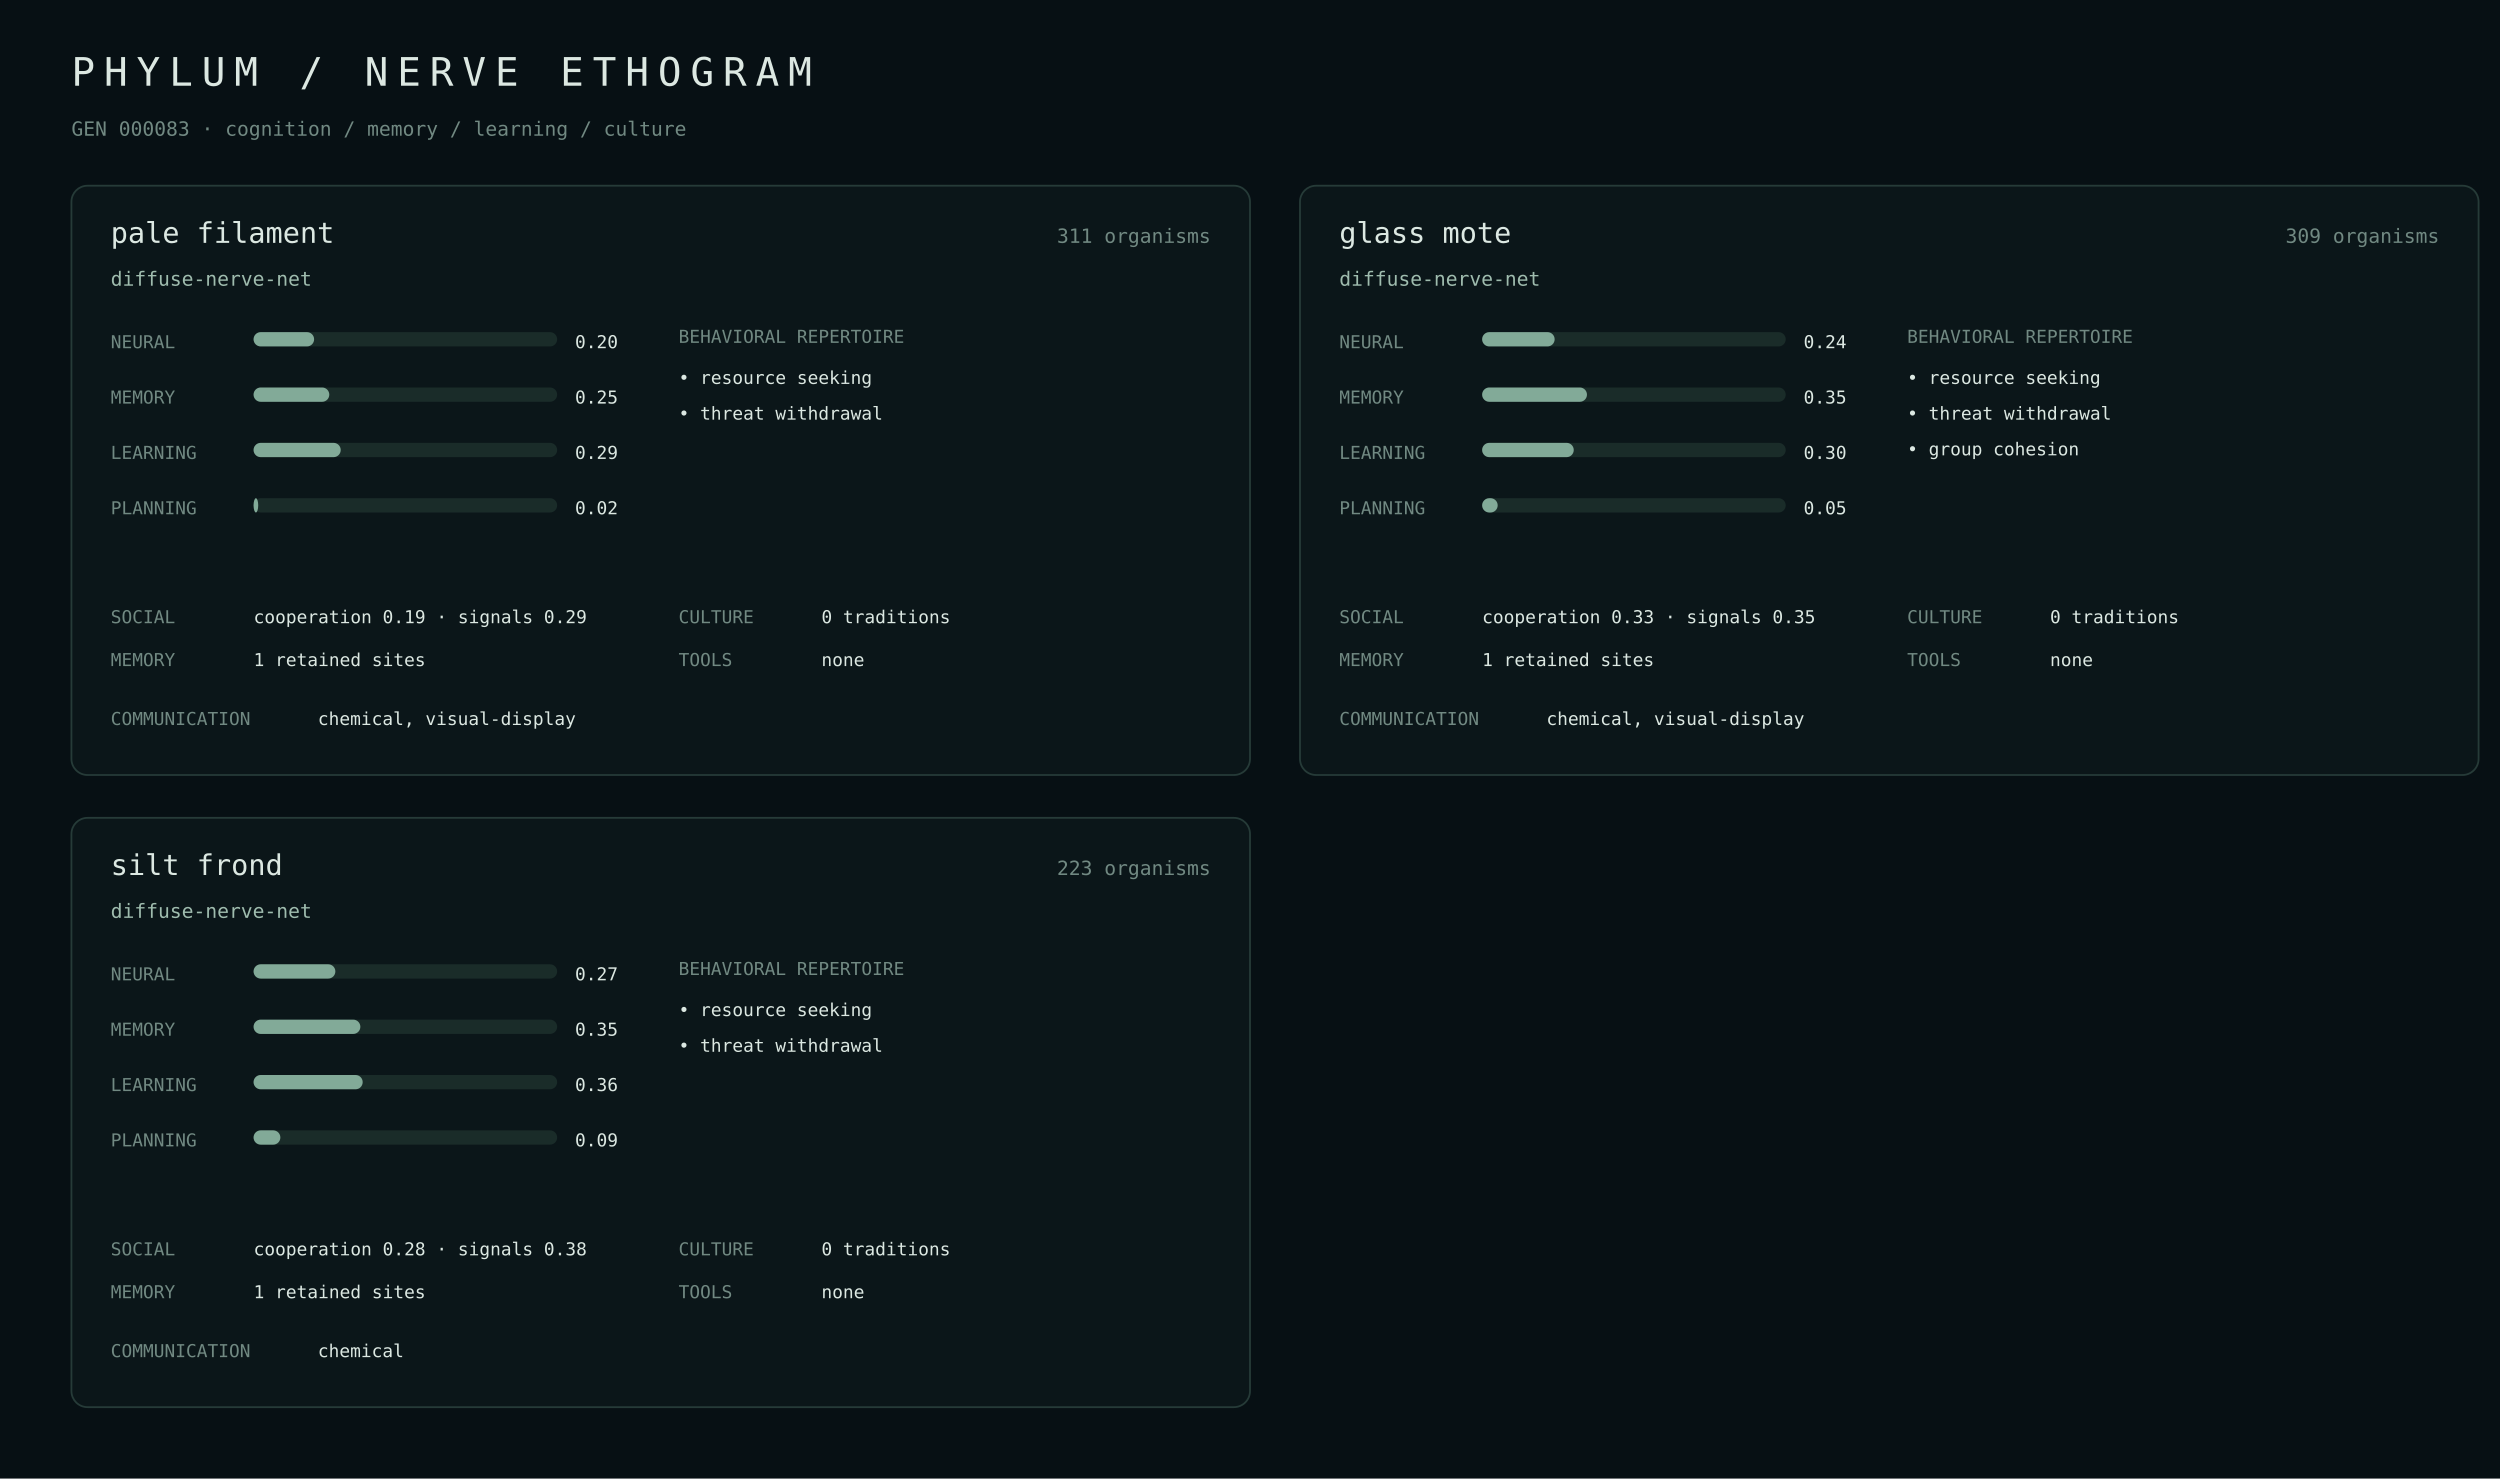
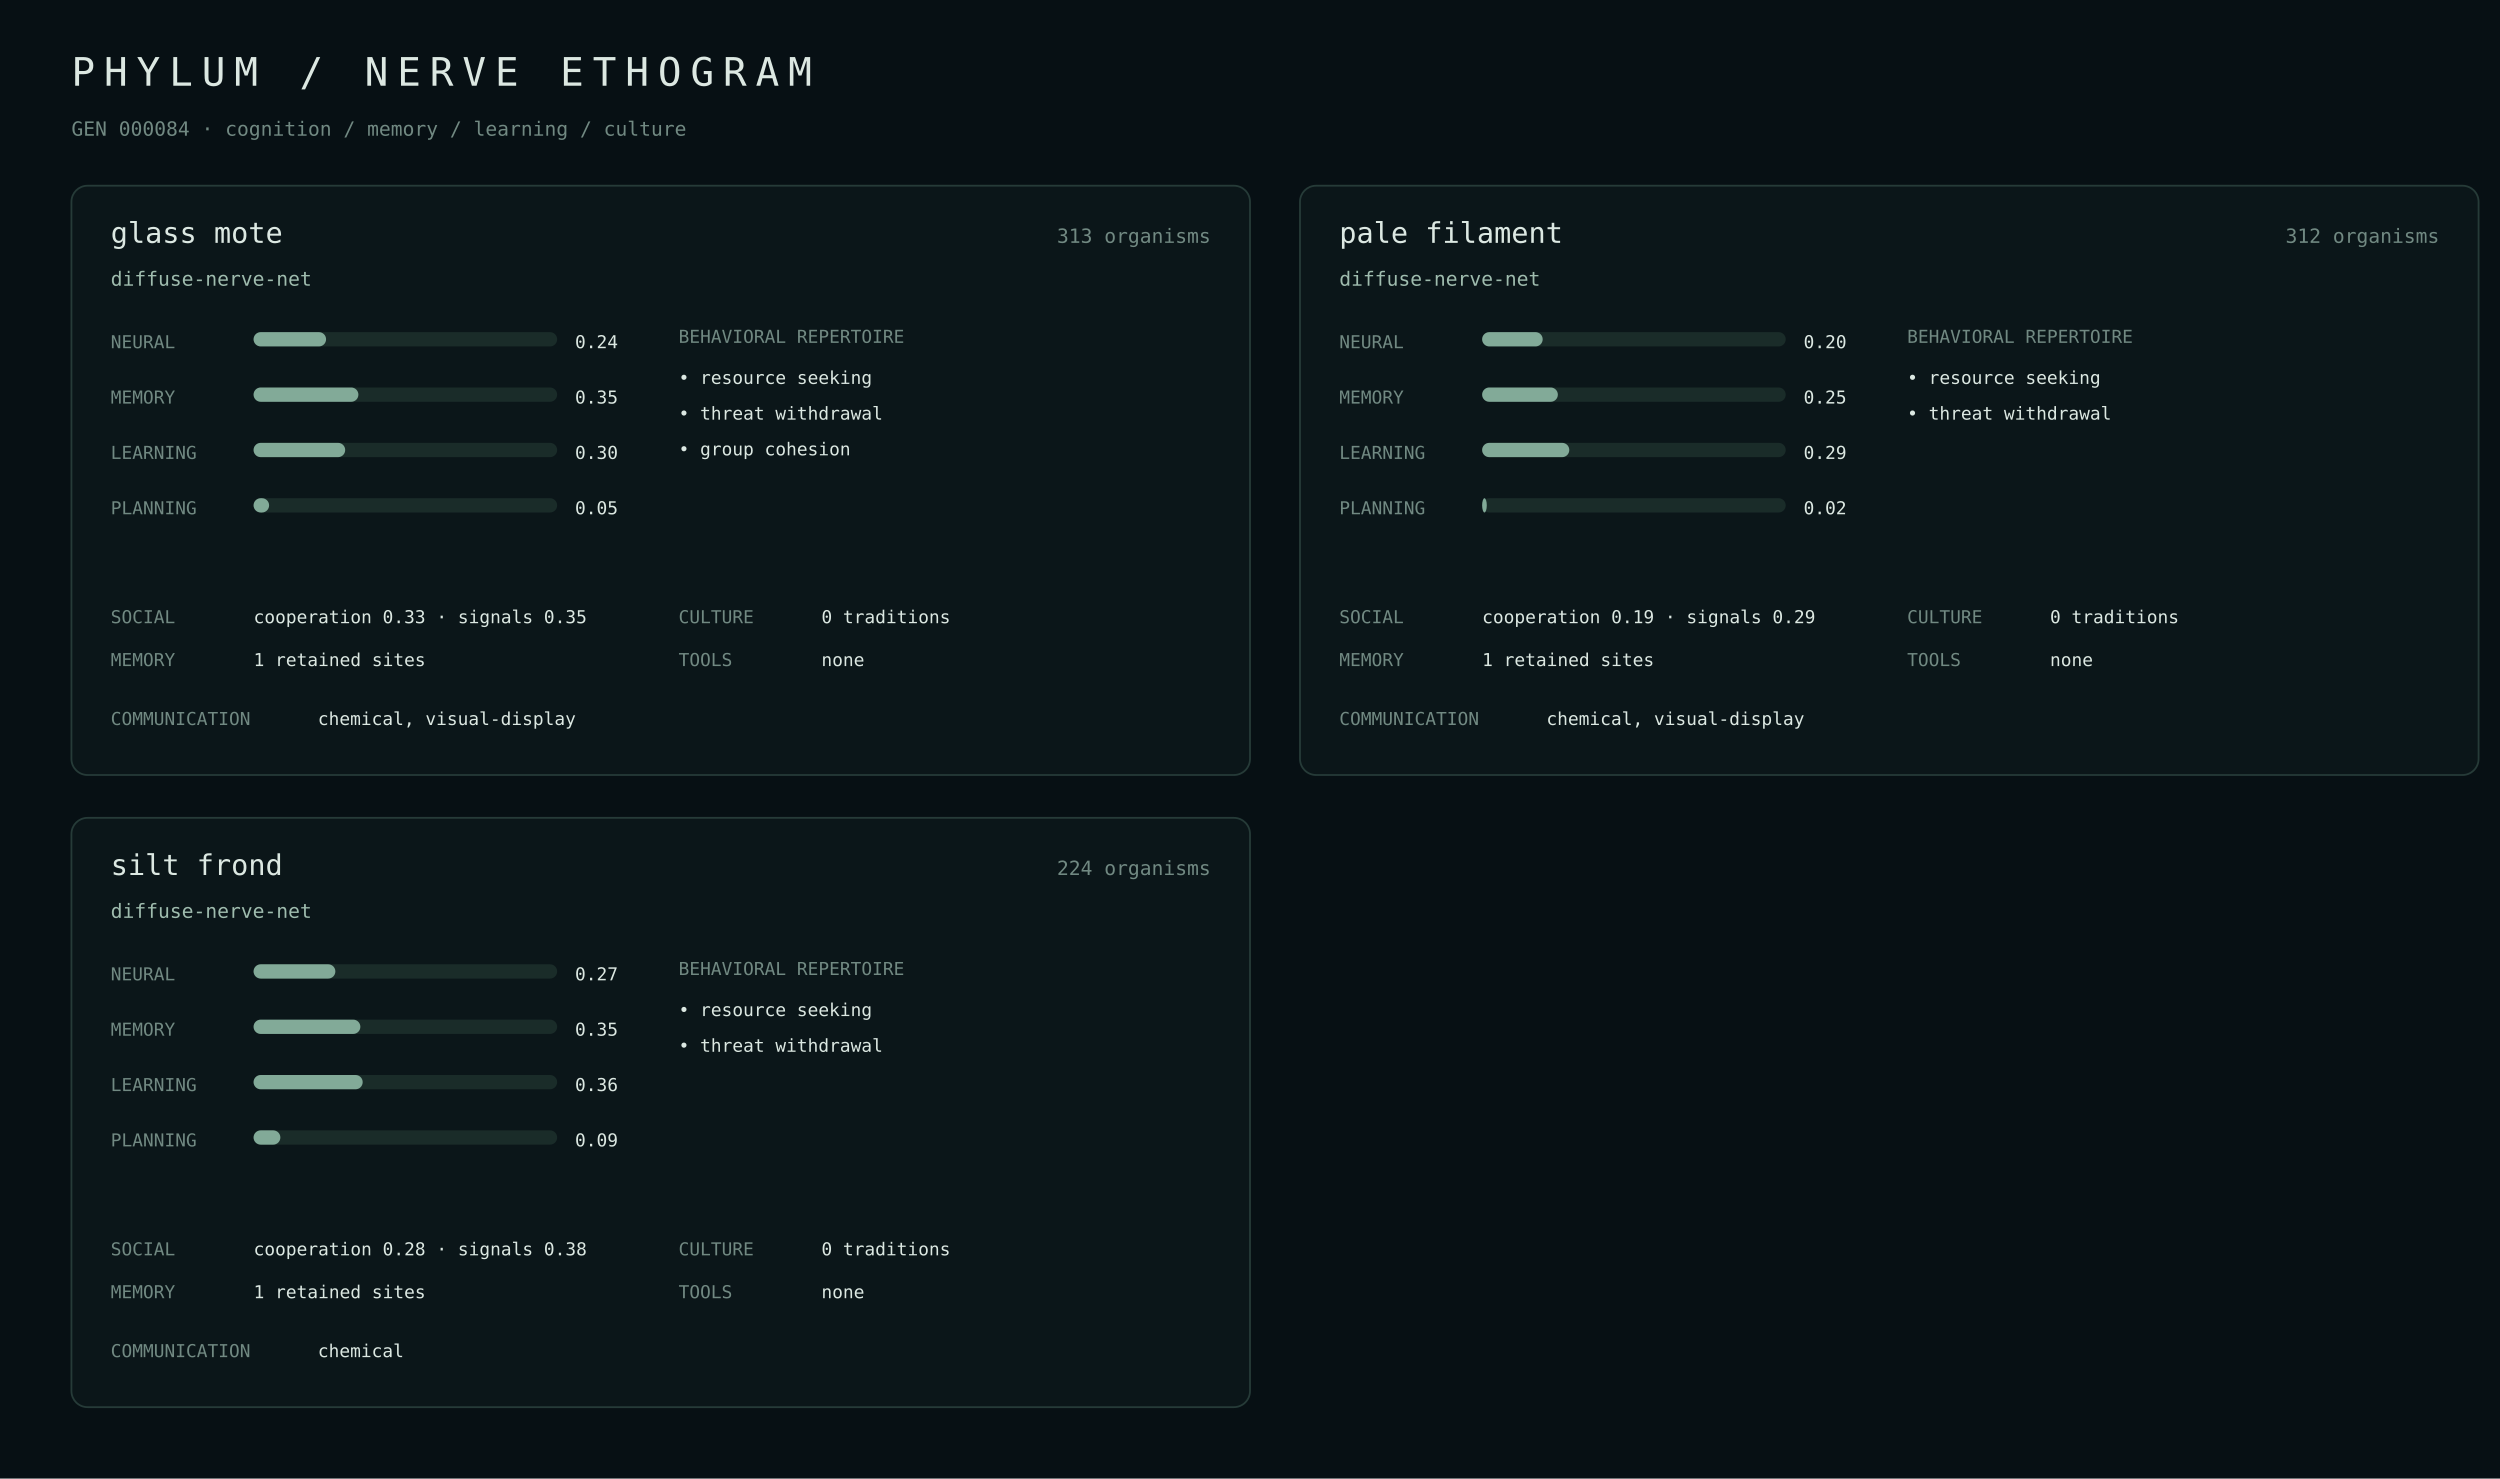
<svg xmlns="http://www.w3.org/2000/svg" width="1400" height="828" viewBox="0 0 1400 828">
  <rect width="100%" height="100%" fill="#071014" />
  <style>text{font-family:ui-monospace,SFMono-Regular,Menlo,monospace;fill:#dce8e2}.m{fill:#718982}.a{fill:#9fbcae}.line{stroke:#263b38}.bar{fill:#1a2c29}.fill{fill:#82aa98}</style>
  <text x="40" y="48" font-size="22" letter-spacing="5">PHYLUM / NERVE ETHOGRAM</text>
-   <text x="40" y="76" class="m" font-size="11">GEN 000083 · cognition / memory / learning / culture</text>
+   <text x="40" y="76" class="m" font-size="11">GEN 000084 · cognition / memory / learning / culture</text>
  <rect x="40" y="104" width="660" height="330" rx="9" fill="#0b1619" stroke="#263b38" />
-   <text x="62" y="136" font-size="16">pale filament</text>
-   <text x="678" y="136" class="m" text-anchor="end" font-size="11">311 organisms</text>
+   <text x="62" y="136" font-size="16">glass mote</text>
+   <text x="678" y="136" class="m" text-anchor="end" font-size="11">313 organisms</text>
  <text x="62" y="160" class="a" font-size="11">diffuse-nerve-net</text>
  <text x="62" y="195" class="m" font-size="10">NEURAL</text>
  <rect x="142" y="186" width="170" height="8" rx="4" class="bar" />
-   <rect x="142" y="186" width="33.9" height="8" rx="4" class="fill" />
-   <text x="322" y="195" font-size="10">0.20</text>
+   <rect x="142" y="186" width="40.6" height="8" rx="4" class="fill" />
+   <text x="322" y="195" font-size="10">0.24</text>
  <text x="62" y="226" class="m" font-size="10">MEMORY</text>
  <rect x="142" y="217" width="170" height="8" rx="4" class="bar" />
-   <rect x="142" y="217" width="42.4" height="8" rx="4" class="fill" />
-   <text x="322" y="226" font-size="10">0.25</text>
+   <rect x="142" y="217" width="58.7" height="8" rx="4" class="fill" />
+   <text x="322" y="226" font-size="10">0.35</text>
  <text x="62" y="257" class="m" font-size="10">LEARNING</text>
  <rect x="142" y="248" width="170" height="8" rx="4" class="bar" />
-   <rect x="142" y="248" width="48.8" height="8" rx="4" class="fill" />
-   <text x="322" y="257" font-size="10">0.29</text>
+   <rect x="142" y="248" width="51.3" height="8" rx="4" class="fill" />
+   <text x="322" y="257" font-size="10">0.30</text>
  <text x="62" y="288" class="m" font-size="10">PLANNING</text>
  <rect x="142" y="279" width="170" height="8" rx="4" class="bar" />
-   <rect x="142" y="279" width="2.6" height="8" rx="4" class="fill" />
-   <text x="322" y="288" font-size="10">0.02</text>
+   <rect x="142" y="279" width="8.7" height="8" rx="4" class="fill" />
+   <text x="322" y="288" font-size="10">0.05</text>
  <text x="380" y="192" class="m" font-size="10">BEHAVIORAL REPERTOIRE</text>
  <text x="380" y="215" font-size="10">• resource seeking</text>
  <text x="380" y="235" font-size="10">• threat withdrawal</text>
+   <text x="380" y="255" font-size="10">• group cohesion</text>
  <text x="62" y="349" class="m" font-size="10">SOCIAL</text>
-   <text x="142" y="349" font-size="10">cooperation 0.19 · signals 0.29</text>
+   <text x="142" y="349" font-size="10">cooperation 0.33 · signals 0.35</text>
  <text x="62" y="373" class="m" font-size="10">MEMORY</text>
  <text x="142" y="373" font-size="10">1 retained sites</text>
  <text x="380" y="349" class="m" font-size="10">CULTURE</text>
  <text x="460" y="349" font-size="10">0 traditions</text>
  <text x="380" y="373" class="m" font-size="10">TOOLS</text>
  <text x="460" y="373" font-size="10">none</text>
  <text x="62" y="406" class="m" font-size="10">COMMUNICATION</text>
  <text x="178" y="406" font-size="10">chemical, visual-display</text>
  <rect x="728" y="104" width="660" height="330" rx="9" fill="#0b1619" stroke="#263b38" />
-   <text x="750" y="136" font-size="16">glass mote</text>
-   <text x="1366" y="136" class="m" text-anchor="end" font-size="11">309 organisms</text>
+   <text x="750" y="136" font-size="16">pale filament</text>
+   <text x="1366" y="136" class="m" text-anchor="end" font-size="11">312 organisms</text>
  <text x="750" y="160" class="a" font-size="11">diffuse-nerve-net</text>
  <text x="750" y="195" class="m" font-size="10">NEURAL</text>
  <rect x="830" y="186" width="170" height="8" rx="4" class="bar" />
-   <rect x="830" y="186" width="40.6" height="8" rx="4" class="fill" />
-   <text x="1010" y="195" font-size="10">0.24</text>
+   <rect x="830" y="186" width="33.9" height="8" rx="4" class="fill" />
+   <text x="1010" y="195" font-size="10">0.20</text>
  <text x="750" y="226" class="m" font-size="10">MEMORY</text>
  <rect x="830" y="217" width="170" height="8" rx="4" class="bar" />
-   <rect x="830" y="217" width="58.7" height="8" rx="4" class="fill" />
-   <text x="1010" y="226" font-size="10">0.35</text>
+   <rect x="830" y="217" width="42.4" height="8" rx="4" class="fill" />
+   <text x="1010" y="226" font-size="10">0.25</text>
  <text x="750" y="257" class="m" font-size="10">LEARNING</text>
  <rect x="830" y="248" width="170" height="8" rx="4" class="bar" />
-   <rect x="830" y="248" width="51.3" height="8" rx="4" class="fill" />
-   <text x="1010" y="257" font-size="10">0.30</text>
+   <rect x="830" y="248" width="48.8" height="8" rx="4" class="fill" />
+   <text x="1010" y="257" font-size="10">0.29</text>
  <text x="750" y="288" class="m" font-size="10">PLANNING</text>
  <rect x="830" y="279" width="170" height="8" rx="4" class="bar" />
-   <rect x="830" y="279" width="8.7" height="8" rx="4" class="fill" />
-   <text x="1010" y="288" font-size="10">0.05</text>
+   <rect x="830" y="279" width="2.6" height="8" rx="4" class="fill" />
+   <text x="1010" y="288" font-size="10">0.02</text>
  <text x="1068" y="192" class="m" font-size="10">BEHAVIORAL REPERTOIRE</text>
  <text x="1068" y="215" font-size="10">• resource seeking</text>
  <text x="1068" y="235" font-size="10">• threat withdrawal</text>
-   <text x="1068" y="255" font-size="10">• group cohesion</text>
  <text x="750" y="349" class="m" font-size="10">SOCIAL</text>
-   <text x="830" y="349" font-size="10">cooperation 0.33 · signals 0.35</text>
+   <text x="830" y="349" font-size="10">cooperation 0.19 · signals 0.29</text>
  <text x="750" y="373" class="m" font-size="10">MEMORY</text>
  <text x="830" y="373" font-size="10">1 retained sites</text>
  <text x="1068" y="349" class="m" font-size="10">CULTURE</text>
  <text x="1148" y="349" font-size="10">0 traditions</text>
  <text x="1068" y="373" class="m" font-size="10">TOOLS</text>
  <text x="1148" y="373" font-size="10">none</text>
  <text x="750" y="406" class="m" font-size="10">COMMUNICATION</text>
  <text x="866" y="406" font-size="10">chemical, visual-display</text>
  <rect x="40" y="458" width="660" height="330" rx="9" fill="#0b1619" stroke="#263b38" />
  <text x="62" y="490" font-size="16">silt frond</text>
-   <text x="678" y="490" class="m" text-anchor="end" font-size="11">223 organisms</text>
+   <text x="678" y="490" class="m" text-anchor="end" font-size="11">224 organisms</text>
  <text x="62" y="514" class="a" font-size="11">diffuse-nerve-net</text>
  <text x="62" y="549" class="m" font-size="10">NEURAL</text>
  <rect x="142" y="540" width="170" height="8" rx="4" class="bar" />
  <rect x="142" y="540" width="45.8" height="8" rx="4" class="fill" />
  <text x="322" y="549" font-size="10">0.27</text>
  <text x="62" y="580" class="m" font-size="10">MEMORY</text>
  <rect x="142" y="571" width="170" height="8" rx="4" class="bar" />
  <rect x="142" y="571" width="59.8" height="8" rx="4" class="fill" />
  <text x="322" y="580" font-size="10">0.35</text>
  <text x="62" y="611" class="m" font-size="10">LEARNING</text>
  <rect x="142" y="602" width="170" height="8" rx="4" class="bar" />
  <rect x="142" y="602" width="61.1" height="8" rx="4" class="fill" />
  <text x="322" y="611" font-size="10">0.36</text>
  <text x="62" y="642" class="m" font-size="10">PLANNING</text>
  <rect x="142" y="633" width="170" height="8" rx="4" class="bar" />
  <rect x="142" y="633" width="15.0" height="8" rx="4" class="fill" />
  <text x="322" y="642" font-size="10">0.09</text>
  <text x="380" y="546" class="m" font-size="10">BEHAVIORAL REPERTOIRE</text>
  <text x="380" y="569" font-size="10">• resource seeking</text>
  <text x="380" y="589" font-size="10">• threat withdrawal</text>
  <text x="62" y="703" class="m" font-size="10">SOCIAL</text>
  <text x="142" y="703" font-size="10">cooperation 0.28 · signals 0.38</text>
  <text x="62" y="727" class="m" font-size="10">MEMORY</text>
  <text x="142" y="727" font-size="10">1 retained sites</text>
  <text x="380" y="703" class="m" font-size="10">CULTURE</text>
  <text x="460" y="703" font-size="10">0 traditions</text>
  <text x="380" y="727" class="m" font-size="10">TOOLS</text>
  <text x="460" y="727" font-size="10">none</text>
  <text x="62" y="760" class="m" font-size="10">COMMUNICATION</text>
  <text x="178" y="760" font-size="10">chemical</text>
</svg>
